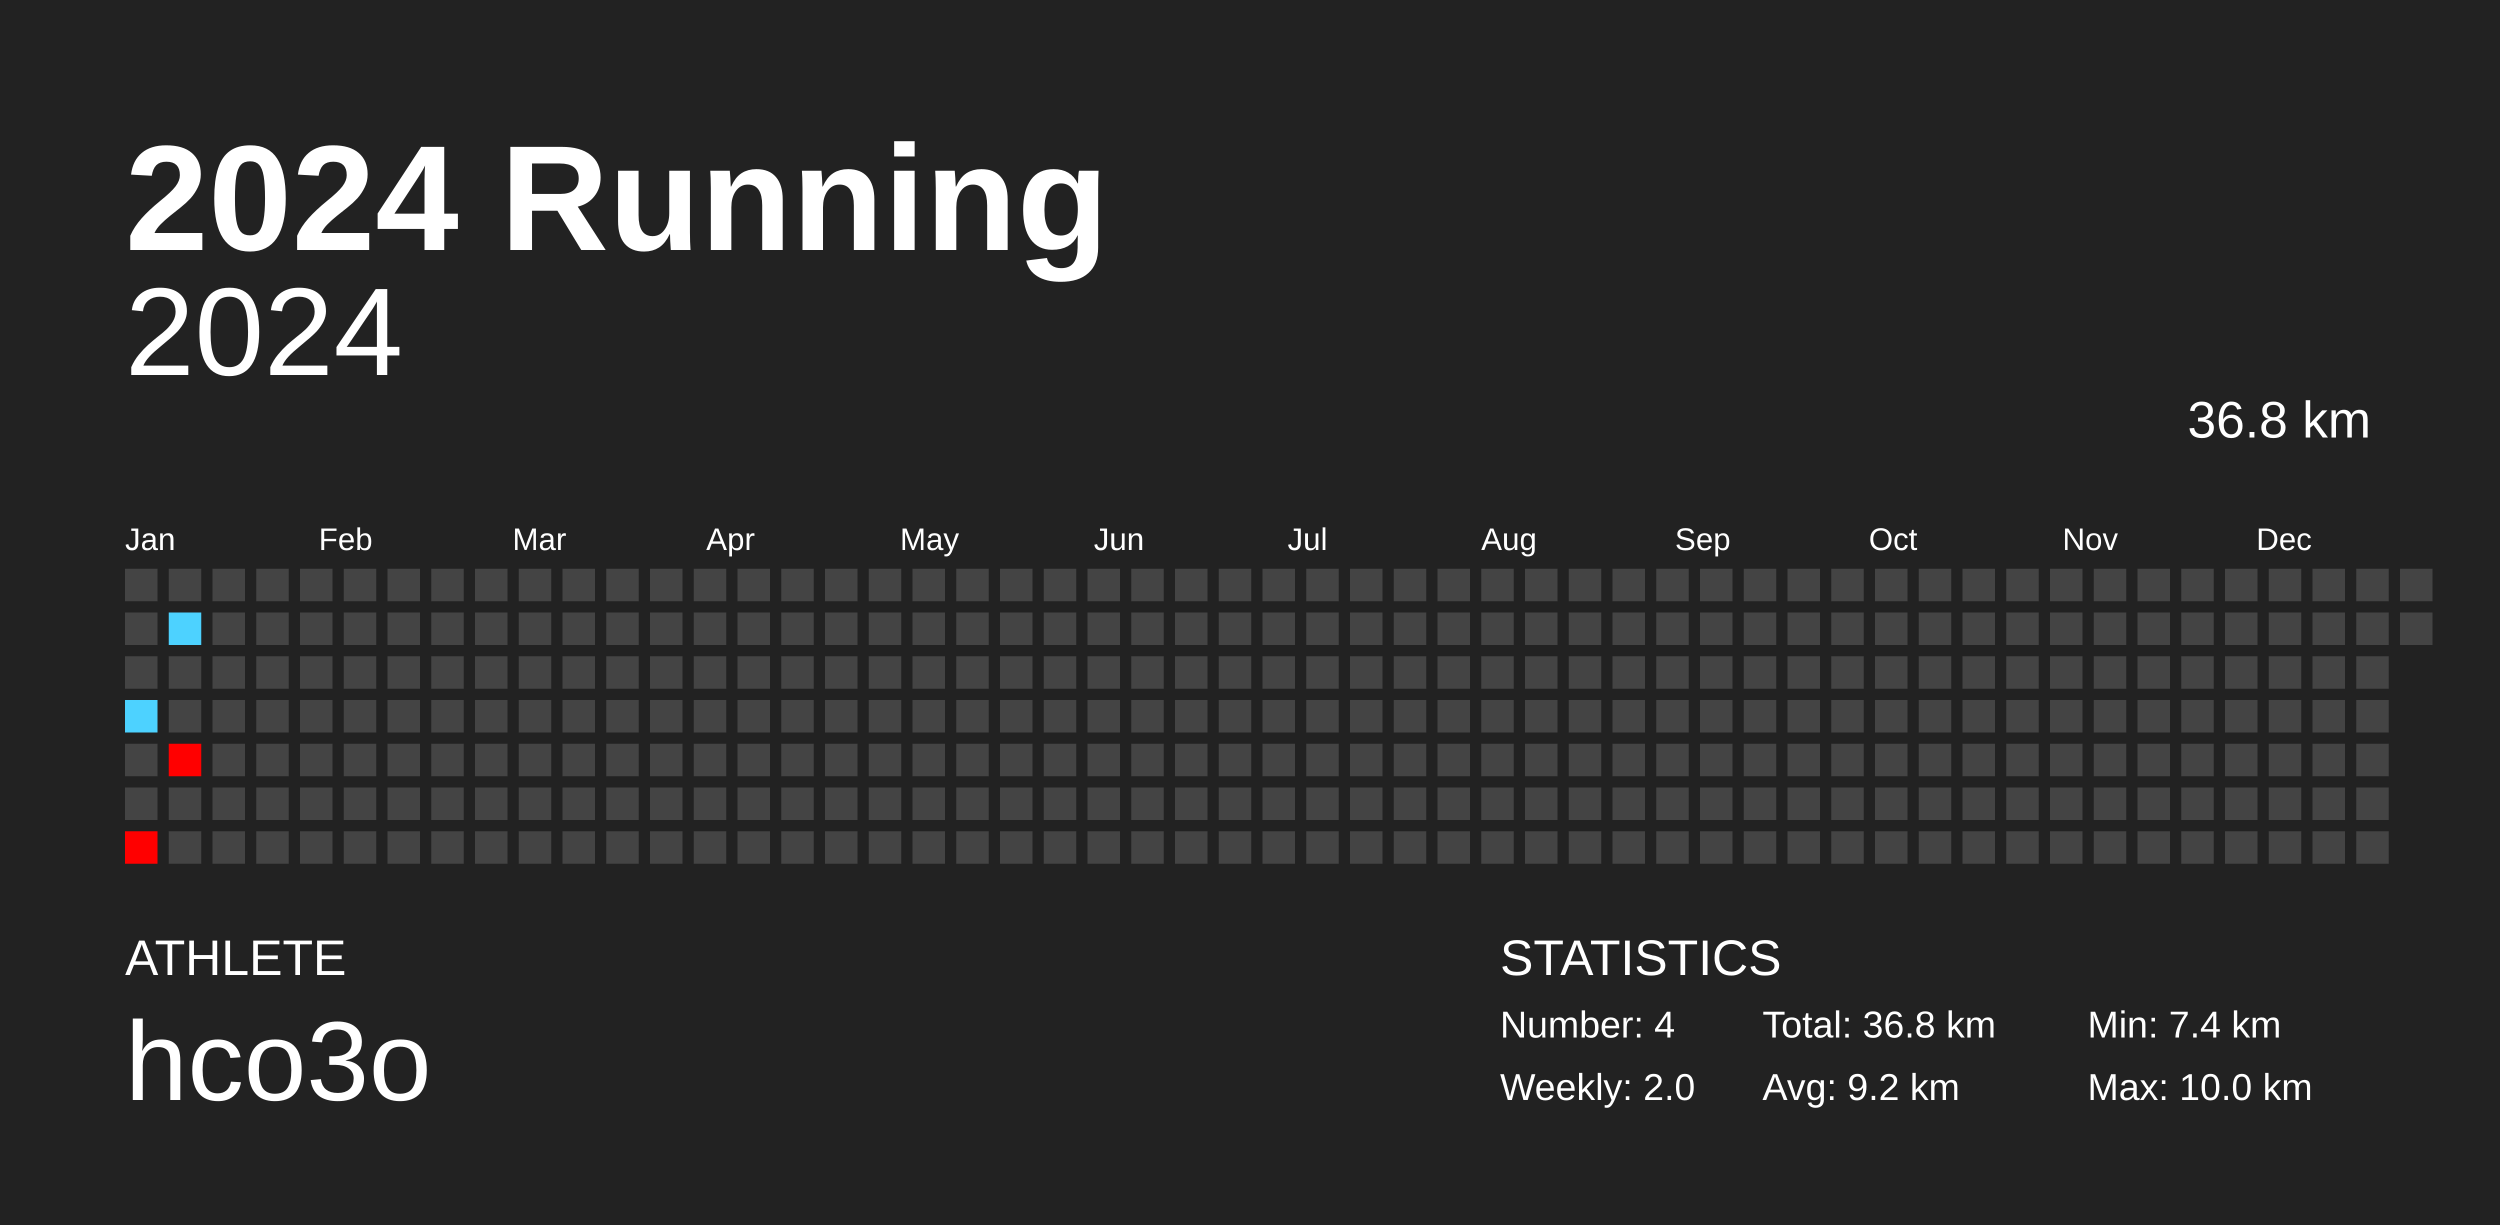
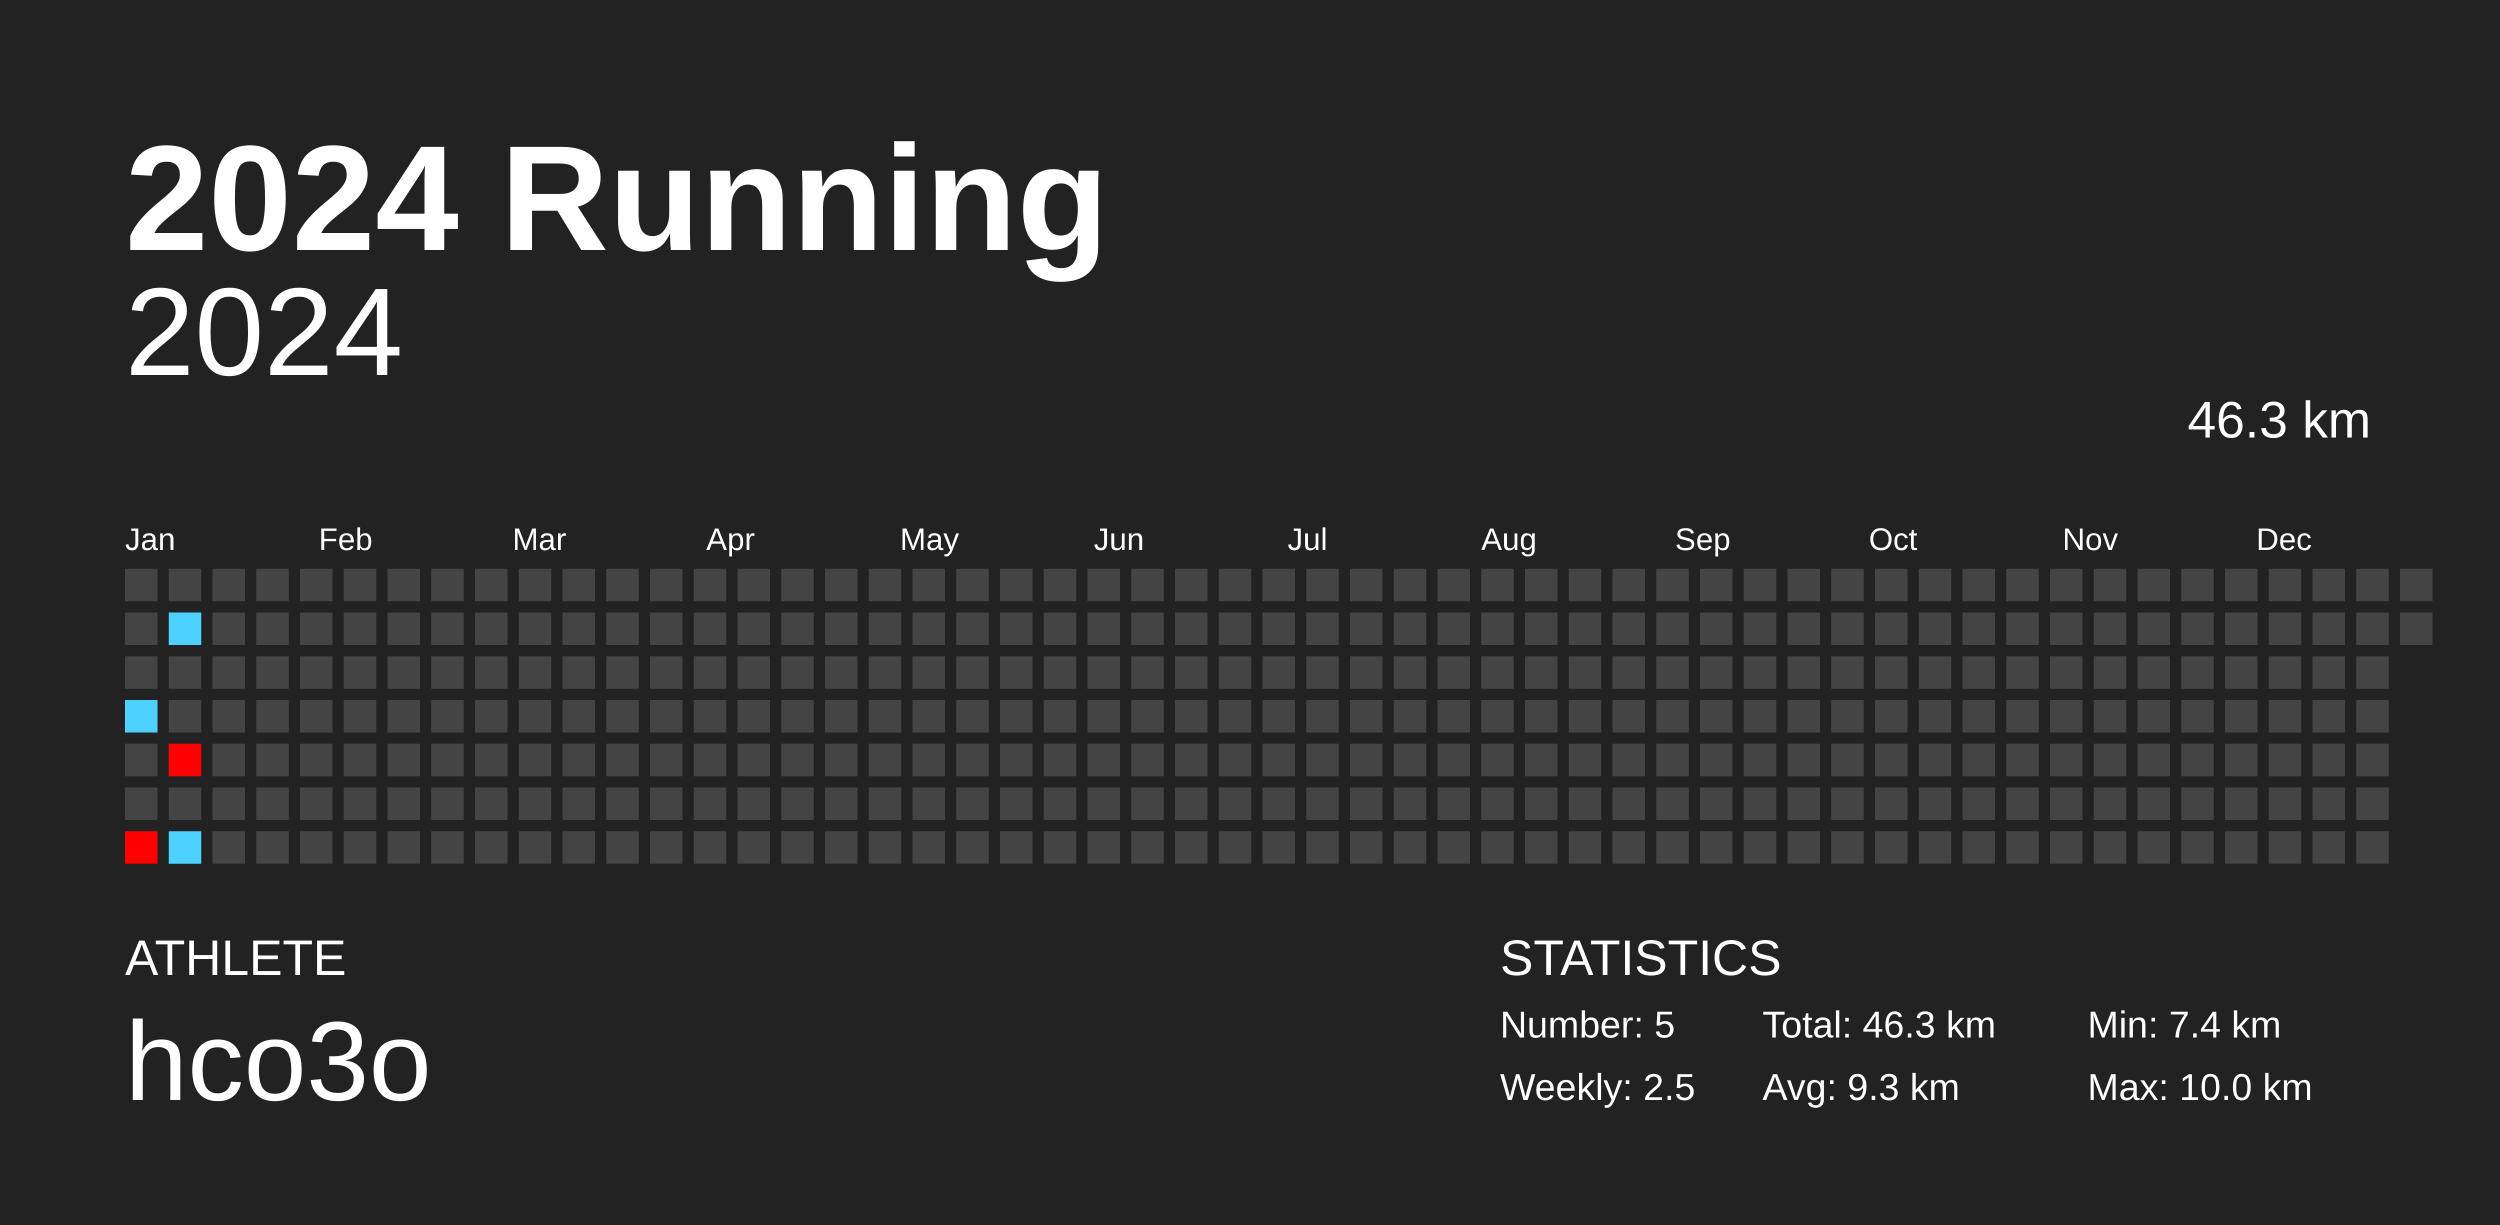
<svg xmlns="http://www.w3.org/2000/svg" baseProfile="full" height="98mm" version="1.1" viewBox="0,0,200,98" width="200mm">
  <defs />
  <rect fill="#222222" height="98" width="200" x="0" y="0" />
  <text fill="#FFFFFF" style="font-size:12px; font-family:Arial; font-weight:bold;" x="10" y="20">2024 Running</text>
  <text fill="#FFFFFF" style="font-size:4px; font-family:Arial" x="10" y="78">ATHLETE</text>
  <text fill="#FFFFFF" style="font-size:9px; font-family:Arial" x="10" y="88">hco3o</text>
  <text fill="#FFFFFF" style="font-size:4px; font-family:Arial" x="120" y="78">STATISTICS</text>
-   <text fill="#FFFFFF" style="font-size:3px; font-family:Arial" x="120" y="83">Number: 4</text>
-   <text fill="#FFFFFF" style="font-size:3px; font-family:Arial" x="120" y="88">Weekly: 2.0</text>
-   <text fill="#FFFFFF" style="font-size:3px; font-family:Arial" x="141" y="83">Total: 36.8 km</text>
-   <text fill="#FFFFFF" style="font-size:3px; font-family:Arial" x="141" y="88">Avg: 9.2 km</text>
+   <text fill="#FFFFFF" style="font-size:3px; font-family:Arial" x="120" y="83">Number: 5</text>
+   <text fill="#FFFFFF" style="font-size:3px; font-family:Arial" x="120" y="88">Weekly: 2.5</text>
+   <text fill="#FFFFFF" style="font-size:3px; font-family:Arial" x="141" y="83">Total: 46.3 km</text>
+   <text fill="#FFFFFF" style="font-size:3px; font-family:Arial" x="141" y="88">Avg: 9.3 km</text>
  <text fill="#FFFFFF" style="font-size:3px; font-family:Arial" x="167" y="83">Min: 7.4 km</text>
  <text fill="#FFFFFF" style="font-size:3px; font-family:Arial" x="167" y="88">Max: 10.0 km</text>
  <text alignment-baseline="hanging" fill="#FFFFFF" style="font-size:10.0px; font-family:Arial;" x="10" y="30">2024</text>
-   <text alignment-baseline="hanging" fill="#FFFFFF" style="font-size:4.125px; font-family:Arial;" x="175" y="35">36.8 km</text>
+   <text alignment-baseline="hanging" fill="#FFFFFF" style="font-size:4.125px; font-family:Arial;" x="175" y="35">46.3 km</text>
  <text fill="#FFFFFF" style="font-size:2.5px; font-family:Arial" x="10.0" y="44">Jan</text>
  <text fill="#FFFFFF" style="font-size:2.5px; font-family:Arial" x="25.5" y="44">Feb</text>
  <text fill="#FFFFFF" style="font-size:2.5px; font-family:Arial" x="41.0" y="44">Mar</text>
  <text fill="#FFFFFF" style="font-size:2.5px; font-family:Arial" x="56.5" y="44">Apr</text>
  <text fill="#FFFFFF" style="font-size:2.5px; font-family:Arial" x="72.0" y="44">May</text>
  <text fill="#FFFFFF" style="font-size:2.5px; font-family:Arial" x="87.5" y="44">Jun</text>
  <text fill="#FFFFFF" style="font-size:2.5px; font-family:Arial" x="103.0" y="44">Jul</text>
  <text fill="#FFFFFF" style="font-size:2.5px; font-family:Arial" x="118.5" y="44">Aug</text>
  <text fill="#FFFFFF" style="font-size:2.5px; font-family:Arial" x="134.0" y="44">Sep</text>
  <text fill="#FFFFFF" style="font-size:2.5px; font-family:Arial" x="149.5" y="44">Oct</text>
  <text fill="#FFFFFF" style="font-size:2.5px; font-family:Arial" x="165.0" y="44">Nov</text>
  <text fill="#FFFFFF" style="font-size:2.5px; font-family:Arial" x="180.5" y="44">Dec</text>
  <rect fill="#444444" height="2.6" width="2.6" x="10.0" y="45.5" />
  <rect fill="#444444" height="2.6" width="2.6" x="10.0" y="49.0" />
  <rect fill="#444444" height="2.6" width="2.6" x="10.0" y="52.5" />
  <rect fill="#4dd2ff" height="2.6" width="2.6" x="10.0" y="56.0" />
  <rect fill="#444444" height="2.6" width="2.6" x="10.0" y="59.5" />
  <rect fill="#444444" height="2.6" width="2.6" x="10.0" y="63.0" />
  <rect fill="#ff0000" height="2.6" width="2.6" x="10.0" y="66.5" />
  <rect fill="#444444" height="2.6" width="2.6" x="13.5" y="45.5" />
  <rect fill="#4dd2ff" height="2.6" width="2.6" x="13.5" y="49.0" />
  <rect fill="#444444" height="2.6" width="2.6" x="13.5" y="52.5" />
  <rect fill="#444444" height="2.6" width="2.6" x="13.5" y="56.0" />
  <rect fill="#ff0000" height="2.6" width="2.6" x="13.5" y="59.5" />
  <rect fill="#444444" height="2.6" width="2.6" x="13.5" y="63.0" />
-   <rect fill="#444444" height="2.6" width="2.6" x="13.5" y="66.5" />
+   <rect fill="#4dd2ff" height="2.6" width="2.6" x="13.5" y="66.5" />
  <rect fill="#444444" height="2.6" width="2.6" x="17.0" y="45.5" />
  <rect fill="#444444" height="2.6" width="2.6" x="17.0" y="49.0" />
  <rect fill="#444444" height="2.6" width="2.6" x="17.0" y="52.5" />
  <rect fill="#444444" height="2.6" width="2.6" x="17.0" y="56.0" />
  <rect fill="#444444" height="2.6" width="2.6" x="17.0" y="59.5" />
  <rect fill="#444444" height="2.6" width="2.6" x="17.0" y="63.0" />
  <rect fill="#444444" height="2.6" width="2.6" x="17.0" y="66.5" />
  <rect fill="#444444" height="2.6" width="2.6" x="20.5" y="45.5" />
  <rect fill="#444444" height="2.6" width="2.6" x="20.5" y="49.0" />
  <rect fill="#444444" height="2.6" width="2.6" x="20.5" y="52.5" />
  <rect fill="#444444" height="2.6" width="2.6" x="20.5" y="56.0" />
  <rect fill="#444444" height="2.6" width="2.6" x="20.5" y="59.5" />
  <rect fill="#444444" height="2.6" width="2.6" x="20.5" y="63.0" />
  <rect fill="#444444" height="2.6" width="2.6" x="20.5" y="66.5" />
  <rect fill="#444444" height="2.6" width="2.6" x="24.0" y="45.5" />
  <rect fill="#444444" height="2.6" width="2.6" x="24.0" y="49.0" />
  <rect fill="#444444" height="2.6" width="2.6" x="24.0" y="52.5" />
  <rect fill="#444444" height="2.6" width="2.6" x="24.0" y="56.0" />
  <rect fill="#444444" height="2.6" width="2.6" x="24.0" y="59.5" />
  <rect fill="#444444" height="2.6" width="2.6" x="24.0" y="63.0" />
  <rect fill="#444444" height="2.6" width="2.6" x="24.0" y="66.5" />
  <rect fill="#444444" height="2.6" width="2.6" x="27.5" y="45.5" />
  <rect fill="#444444" height="2.6" width="2.6" x="27.5" y="49.0" />
  <rect fill="#444444" height="2.6" width="2.6" x="27.5" y="52.5" />
  <rect fill="#444444" height="2.6" width="2.6" x="27.5" y="56.0" />
  <rect fill="#444444" height="2.6" width="2.6" x="27.5" y="59.5" />
  <rect fill="#444444" height="2.6" width="2.6" x="27.5" y="63.0" />
  <rect fill="#444444" height="2.6" width="2.6" x="27.5" y="66.5" />
  <rect fill="#444444" height="2.6" width="2.6" x="31.0" y="45.5" />
  <rect fill="#444444" height="2.6" width="2.6" x="31.0" y="49.0" />
  <rect fill="#444444" height="2.6" width="2.6" x="31.0" y="52.5" />
  <rect fill="#444444" height="2.6" width="2.6" x="31.0" y="56.0" />
  <rect fill="#444444" height="2.6" width="2.6" x="31.0" y="59.5" />
  <rect fill="#444444" height="2.6" width="2.6" x="31.0" y="63.0" />
  <rect fill="#444444" height="2.6" width="2.6" x="31.0" y="66.5" />
  <rect fill="#444444" height="2.6" width="2.6" x="34.5" y="45.5" />
  <rect fill="#444444" height="2.6" width="2.6" x="34.5" y="49.0" />
  <rect fill="#444444" height="2.6" width="2.6" x="34.5" y="52.5" />
  <rect fill="#444444" height="2.6" width="2.6" x="34.5" y="56.0" />
  <rect fill="#444444" height="2.6" width="2.6" x="34.5" y="59.5" />
  <rect fill="#444444" height="2.6" width="2.6" x="34.5" y="63.0" />
  <rect fill="#444444" height="2.6" width="2.6" x="34.5" y="66.5" />
  <rect fill="#444444" height="2.6" width="2.6" x="38.0" y="45.5" />
  <rect fill="#444444" height="2.6" width="2.6" x="38.0" y="49.0" />
  <rect fill="#444444" height="2.6" width="2.6" x="38.0" y="52.5" />
  <rect fill="#444444" height="2.6" width="2.6" x="38.0" y="56.0" />
  <rect fill="#444444" height="2.6" width="2.6" x="38.0" y="59.5" />
  <rect fill="#444444" height="2.6" width="2.6" x="38.0" y="63.0" />
  <rect fill="#444444" height="2.6" width="2.6" x="38.0" y="66.5" />
  <rect fill="#444444" height="2.6" width="2.6" x="41.5" y="45.5" />
  <rect fill="#444444" height="2.6" width="2.6" x="41.5" y="49.0" />
  <rect fill="#444444" height="2.6" width="2.6" x="41.5" y="52.5" />
  <rect fill="#444444" height="2.6" width="2.6" x="41.5" y="56.0" />
  <rect fill="#444444" height="2.6" width="2.6" x="41.5" y="59.5" />
  <rect fill="#444444" height="2.6" width="2.6" x="41.5" y="63.0" />
  <rect fill="#444444" height="2.6" width="2.6" x="41.5" y="66.5" />
  <rect fill="#444444" height="2.6" width="2.6" x="45.0" y="45.5" />
  <rect fill="#444444" height="2.6" width="2.6" x="45.0" y="49.0" />
  <rect fill="#444444" height="2.6" width="2.6" x="45.0" y="52.5" />
  <rect fill="#444444" height="2.6" width="2.6" x="45.0" y="56.0" />
  <rect fill="#444444" height="2.6" width="2.6" x="45.0" y="59.5" />
  <rect fill="#444444" height="2.6" width="2.6" x="45.0" y="63.0" />
  <rect fill="#444444" height="2.6" width="2.6" x="45.0" y="66.5" />
  <rect fill="#444444" height="2.6" width="2.6" x="48.5" y="45.5" />
  <rect fill="#444444" height="2.6" width="2.6" x="48.5" y="49.0" />
  <rect fill="#444444" height="2.6" width="2.6" x="48.5" y="52.5" />
  <rect fill="#444444" height="2.6" width="2.6" x="48.5" y="56.0" />
  <rect fill="#444444" height="2.6" width="2.6" x="48.5" y="59.5" />
  <rect fill="#444444" height="2.6" width="2.6" x="48.5" y="63.0" />
  <rect fill="#444444" height="2.6" width="2.6" x="48.5" y="66.5" />
  <rect fill="#444444" height="2.6" width="2.6" x="52.0" y="45.5" />
  <rect fill="#444444" height="2.6" width="2.6" x="52.0" y="49.0" />
  <rect fill="#444444" height="2.6" width="2.6" x="52.0" y="52.5" />
  <rect fill="#444444" height="2.6" width="2.6" x="52.0" y="56.0" />
  <rect fill="#444444" height="2.6" width="2.6" x="52.0" y="59.5" />
  <rect fill="#444444" height="2.6" width="2.6" x="52.0" y="63.0" />
  <rect fill="#444444" height="2.6" width="2.6" x="52.0" y="66.5" />
  <rect fill="#444444" height="2.6" width="2.6" x="55.5" y="45.5" />
  <rect fill="#444444" height="2.6" width="2.6" x="55.5" y="49.0" />
  <rect fill="#444444" height="2.6" width="2.6" x="55.5" y="52.5" />
  <rect fill="#444444" height="2.6" width="2.6" x="55.5" y="56.0" />
  <rect fill="#444444" height="2.6" width="2.6" x="55.5" y="59.5" />
  <rect fill="#444444" height="2.6" width="2.6" x="55.5" y="63.0" />
  <rect fill="#444444" height="2.6" width="2.6" x="55.5" y="66.5" />
  <rect fill="#444444" height="2.6" width="2.6" x="59.0" y="45.5" />
  <rect fill="#444444" height="2.6" width="2.6" x="59.0" y="49.0" />
  <rect fill="#444444" height="2.6" width="2.6" x="59.0" y="52.5" />
  <rect fill="#444444" height="2.6" width="2.6" x="59.0" y="56.0" />
  <rect fill="#444444" height="2.6" width="2.6" x="59.0" y="59.5" />
  <rect fill="#444444" height="2.6" width="2.6" x="59.0" y="63.0" />
  <rect fill="#444444" height="2.6" width="2.6" x="59.0" y="66.5" />
  <rect fill="#444444" height="2.6" width="2.6" x="62.5" y="45.5" />
  <rect fill="#444444" height="2.6" width="2.6" x="62.5" y="49.0" />
  <rect fill="#444444" height="2.6" width="2.6" x="62.5" y="52.5" />
  <rect fill="#444444" height="2.6" width="2.6" x="62.5" y="56.0" />
  <rect fill="#444444" height="2.6" width="2.6" x="62.5" y="59.5" />
  <rect fill="#444444" height="2.6" width="2.6" x="62.5" y="63.0" />
  <rect fill="#444444" height="2.6" width="2.6" x="62.5" y="66.5" />
  <rect fill="#444444" height="2.6" width="2.6" x="66.0" y="45.5" />
  <rect fill="#444444" height="2.6" width="2.6" x="66.0" y="49.0" />
  <rect fill="#444444" height="2.6" width="2.6" x="66.0" y="52.5" />
  <rect fill="#444444" height="2.6" width="2.6" x="66.0" y="56.0" />
  <rect fill="#444444" height="2.6" width="2.6" x="66.0" y="59.5" />
  <rect fill="#444444" height="2.6" width="2.6" x="66.0" y="63.0" />
  <rect fill="#444444" height="2.6" width="2.6" x="66.0" y="66.5" />
  <rect fill="#444444" height="2.6" width="2.6" x="69.5" y="45.5" />
  <rect fill="#444444" height="2.6" width="2.6" x="69.5" y="49.0" />
  <rect fill="#444444" height="2.6" width="2.6" x="69.5" y="52.5" />
  <rect fill="#444444" height="2.6" width="2.6" x="69.5" y="56.0" />
  <rect fill="#444444" height="2.6" width="2.6" x="69.5" y="59.5" />
  <rect fill="#444444" height="2.6" width="2.6" x="69.5" y="63.0" />
  <rect fill="#444444" height="2.6" width="2.6" x="69.5" y="66.5" />
  <rect fill="#444444" height="2.6" width="2.6" x="73.0" y="45.5" />
  <rect fill="#444444" height="2.6" width="2.6" x="73.0" y="49.0" />
  <rect fill="#444444" height="2.6" width="2.6" x="73.0" y="52.5" />
  <rect fill="#444444" height="2.6" width="2.6" x="73.0" y="56.0" />
  <rect fill="#444444" height="2.6" width="2.6" x="73.0" y="59.5" />
  <rect fill="#444444" height="2.6" width="2.6" x="73.0" y="63.0" />
  <rect fill="#444444" height="2.6" width="2.6" x="73.0" y="66.5" />
  <rect fill="#444444" height="2.6" width="2.6" x="76.5" y="45.5" />
  <rect fill="#444444" height="2.6" width="2.6" x="76.5" y="49.0" />
  <rect fill="#444444" height="2.6" width="2.6" x="76.5" y="52.5" />
  <rect fill="#444444" height="2.6" width="2.6" x="76.5" y="56.0" />
  <rect fill="#444444" height="2.6" width="2.6" x="76.5" y="59.5" />
  <rect fill="#444444" height="2.6" width="2.6" x="76.5" y="63.0" />
  <rect fill="#444444" height="2.6" width="2.6" x="76.5" y="66.5" />
  <rect fill="#444444" height="2.6" width="2.6" x="80.0" y="45.5" />
  <rect fill="#444444" height="2.6" width="2.6" x="80.0" y="49.0" />
  <rect fill="#444444" height="2.6" width="2.6" x="80.0" y="52.5" />
  <rect fill="#444444" height="2.6" width="2.6" x="80.0" y="56.0" />
  <rect fill="#444444" height="2.6" width="2.6" x="80.0" y="59.5" />
  <rect fill="#444444" height="2.6" width="2.6" x="80.0" y="63.0" />
  <rect fill="#444444" height="2.6" width="2.6" x="80.0" y="66.5" />
  <rect fill="#444444" height="2.6" width="2.6" x="83.5" y="45.5" />
  <rect fill="#444444" height="2.6" width="2.6" x="83.5" y="49.0" />
  <rect fill="#444444" height="2.6" width="2.6" x="83.5" y="52.5" />
  <rect fill="#444444" height="2.6" width="2.6" x="83.5" y="56.0" />
  <rect fill="#444444" height="2.6" width="2.6" x="83.5" y="59.5" />
  <rect fill="#444444" height="2.6" width="2.6" x="83.5" y="63.0" />
  <rect fill="#444444" height="2.6" width="2.6" x="83.5" y="66.5" />
  <rect fill="#444444" height="2.6" width="2.6" x="87.0" y="45.5" />
  <rect fill="#444444" height="2.6" width="2.6" x="87.0" y="49.0" />
  <rect fill="#444444" height="2.6" width="2.6" x="87.0" y="52.5" />
  <rect fill="#444444" height="2.6" width="2.6" x="87.0" y="56.0" />
  <rect fill="#444444" height="2.6" width="2.6" x="87.0" y="59.5" />
  <rect fill="#444444" height="2.6" width="2.6" x="87.0" y="63.0" />
  <rect fill="#444444" height="2.6" width="2.6" x="87.0" y="66.5" />
  <rect fill="#444444" height="2.6" width="2.6" x="90.5" y="45.5" />
  <rect fill="#444444" height="2.6" width="2.6" x="90.5" y="49.0" />
  <rect fill="#444444" height="2.6" width="2.6" x="90.5" y="52.5" />
  <rect fill="#444444" height="2.6" width="2.6" x="90.5" y="56.0" />
  <rect fill="#444444" height="2.6" width="2.6" x="90.5" y="59.5" />
  <rect fill="#444444" height="2.6" width="2.6" x="90.5" y="63.0" />
  <rect fill="#444444" height="2.6" width="2.6" x="90.5" y="66.5" />
  <rect fill="#444444" height="2.6" width="2.6" x="94.0" y="45.5" />
  <rect fill="#444444" height="2.6" width="2.6" x="94.0" y="49.0" />
  <rect fill="#444444" height="2.6" width="2.6" x="94.0" y="52.5" />
  <rect fill="#444444" height="2.6" width="2.6" x="94.0" y="56.0" />
  <rect fill="#444444" height="2.6" width="2.6" x="94.0" y="59.5" />
  <rect fill="#444444" height="2.6" width="2.6" x="94.0" y="63.0" />
  <rect fill="#444444" height="2.6" width="2.6" x="94.0" y="66.5" />
  <rect fill="#444444" height="2.6" width="2.6" x="97.5" y="45.5" />
  <rect fill="#444444" height="2.6" width="2.6" x="97.5" y="49.0" />
  <rect fill="#444444" height="2.6" width="2.6" x="97.5" y="52.5" />
  <rect fill="#444444" height="2.6" width="2.6" x="97.5" y="56.0" />
  <rect fill="#444444" height="2.6" width="2.6" x="97.5" y="59.5" />
  <rect fill="#444444" height="2.6" width="2.6" x="97.5" y="63.0" />
  <rect fill="#444444" height="2.6" width="2.6" x="97.5" y="66.5" />
  <rect fill="#444444" height="2.6" width="2.6" x="101.0" y="45.5" />
  <rect fill="#444444" height="2.6" width="2.6" x="101.0" y="49.0" />
  <rect fill="#444444" height="2.6" width="2.6" x="101.0" y="52.5" />
  <rect fill="#444444" height="2.6" width="2.6" x="101.0" y="56.0" />
  <rect fill="#444444" height="2.6" width="2.6" x="101.0" y="59.5" />
  <rect fill="#444444" height="2.6" width="2.6" x="101.0" y="63.0" />
  <rect fill="#444444" height="2.6" width="2.6" x="101.0" y="66.5" />
  <rect fill="#444444" height="2.6" width="2.6" x="104.5" y="45.5" />
  <rect fill="#444444" height="2.6" width="2.6" x="104.5" y="49.0" />
  <rect fill="#444444" height="2.6" width="2.6" x="104.5" y="52.5" />
  <rect fill="#444444" height="2.6" width="2.6" x="104.5" y="56.0" />
  <rect fill="#444444" height="2.6" width="2.6" x="104.5" y="59.5" />
  <rect fill="#444444" height="2.6" width="2.6" x="104.5" y="63.0" />
  <rect fill="#444444" height="2.6" width="2.6" x="104.5" y="66.5" />
  <rect fill="#444444" height="2.6" width="2.6" x="108.0" y="45.5" />
  <rect fill="#444444" height="2.6" width="2.6" x="108.0" y="49.0" />
  <rect fill="#444444" height="2.6" width="2.6" x="108.0" y="52.5" />
  <rect fill="#444444" height="2.6" width="2.6" x="108.0" y="56.0" />
  <rect fill="#444444" height="2.6" width="2.6" x="108.0" y="59.5" />
  <rect fill="#444444" height="2.6" width="2.6" x="108.0" y="63.0" />
  <rect fill="#444444" height="2.6" width="2.6" x="108.0" y="66.5" />
  <rect fill="#444444" height="2.6" width="2.6" x="111.5" y="45.5" />
  <rect fill="#444444" height="2.6" width="2.6" x="111.5" y="49.0" />
  <rect fill="#444444" height="2.6" width="2.6" x="111.5" y="52.5" />
  <rect fill="#444444" height="2.6" width="2.6" x="111.5" y="56.0" />
  <rect fill="#444444" height="2.6" width="2.6" x="111.5" y="59.5" />
  <rect fill="#444444" height="2.6" width="2.6" x="111.5" y="63.0" />
  <rect fill="#444444" height="2.6" width="2.6" x="111.5" y="66.5" />
  <rect fill="#444444" height="2.6" width="2.6" x="115.0" y="45.5" />
  <rect fill="#444444" height="2.6" width="2.6" x="115.0" y="49.0" />
  <rect fill="#444444" height="2.6" width="2.6" x="115.0" y="52.5" />
  <rect fill="#444444" height="2.6" width="2.6" x="115.0" y="56.0" />
  <rect fill="#444444" height="2.6" width="2.6" x="115.0" y="59.5" />
  <rect fill="#444444" height="2.6" width="2.6" x="115.0" y="63.0" />
  <rect fill="#444444" height="2.6" width="2.6" x="115.0" y="66.5" />
  <rect fill="#444444" height="2.6" width="2.6" x="118.5" y="45.5" />
  <rect fill="#444444" height="2.6" width="2.6" x="118.5" y="49.0" />
  <rect fill="#444444" height="2.6" width="2.6" x="118.5" y="52.5" />
  <rect fill="#444444" height="2.6" width="2.6" x="118.5" y="56.0" />
  <rect fill="#444444" height="2.6" width="2.6" x="118.5" y="59.5" />
  <rect fill="#444444" height="2.6" width="2.6" x="118.5" y="63.0" />
  <rect fill="#444444" height="2.6" width="2.6" x="118.5" y="66.5" />
  <rect fill="#444444" height="2.6" width="2.6" x="122.0" y="45.5" />
  <rect fill="#444444" height="2.6" width="2.6" x="122.0" y="49.0" />
  <rect fill="#444444" height="2.6" width="2.6" x="122.0" y="52.5" />
  <rect fill="#444444" height="2.6" width="2.6" x="122.0" y="56.0" />
  <rect fill="#444444" height="2.6" width="2.6" x="122.0" y="59.5" />
  <rect fill="#444444" height="2.6" width="2.6" x="122.0" y="63.0" />
  <rect fill="#444444" height="2.6" width="2.6" x="122.0" y="66.5" />
  <rect fill="#444444" height="2.6" width="2.6" x="125.5" y="45.5" />
  <rect fill="#444444" height="2.6" width="2.6" x="125.5" y="49.0" />
  <rect fill="#444444" height="2.6" width="2.6" x="125.5" y="52.5" />
  <rect fill="#444444" height="2.6" width="2.6" x="125.5" y="56.0" />
  <rect fill="#444444" height="2.6" width="2.6" x="125.5" y="59.5" />
  <rect fill="#444444" height="2.6" width="2.6" x="125.5" y="63.0" />
  <rect fill="#444444" height="2.6" width="2.6" x="125.5" y="66.5" />
  <rect fill="#444444" height="2.6" width="2.6" x="129.0" y="45.5" />
  <rect fill="#444444" height="2.6" width="2.6" x="129.0" y="49.0" />
  <rect fill="#444444" height="2.6" width="2.6" x="129.0" y="52.5" />
  <rect fill="#444444" height="2.6" width="2.6" x="129.0" y="56.0" />
  <rect fill="#444444" height="2.6" width="2.6" x="129.0" y="59.5" />
  <rect fill="#444444" height="2.6" width="2.6" x="129.0" y="63.0" />
  <rect fill="#444444" height="2.6" width="2.6" x="129.0" y="66.5" />
  <rect fill="#444444" height="2.6" width="2.6" x="132.5" y="45.5" />
  <rect fill="#444444" height="2.6" width="2.6" x="132.5" y="49.0" />
  <rect fill="#444444" height="2.6" width="2.6" x="132.5" y="52.5" />
  <rect fill="#444444" height="2.6" width="2.6" x="132.5" y="56.0" />
  <rect fill="#444444" height="2.6" width="2.6" x="132.5" y="59.5" />
  <rect fill="#444444" height="2.6" width="2.6" x="132.5" y="63.0" />
  <rect fill="#444444" height="2.6" width="2.6" x="132.5" y="66.5" />
  <rect fill="#444444" height="2.6" width="2.6" x="136.0" y="45.5" />
  <rect fill="#444444" height="2.6" width="2.6" x="136.0" y="49.0" />
  <rect fill="#444444" height="2.6" width="2.6" x="136.0" y="52.5" />
  <rect fill="#444444" height="2.6" width="2.6" x="136.0" y="56.0" />
  <rect fill="#444444" height="2.6" width="2.6" x="136.0" y="59.5" />
  <rect fill="#444444" height="2.6" width="2.6" x="136.0" y="63.0" />
  <rect fill="#444444" height="2.6" width="2.6" x="136.0" y="66.5" />
  <rect fill="#444444" height="2.6" width="2.6" x="139.5" y="45.5" />
  <rect fill="#444444" height="2.6" width="2.6" x="139.5" y="49.0" />
  <rect fill="#444444" height="2.6" width="2.6" x="139.5" y="52.5" />
  <rect fill="#444444" height="2.6" width="2.6" x="139.5" y="56.0" />
  <rect fill="#444444" height="2.6" width="2.6" x="139.5" y="59.5" />
  <rect fill="#444444" height="2.6" width="2.6" x="139.5" y="63.0" />
  <rect fill="#444444" height="2.6" width="2.6" x="139.5" y="66.5" />
  <rect fill="#444444" height="2.6" width="2.6" x="143.0" y="45.5" />
  <rect fill="#444444" height="2.6" width="2.6" x="143.0" y="49.0" />
  <rect fill="#444444" height="2.6" width="2.6" x="143.0" y="52.5" />
  <rect fill="#444444" height="2.6" width="2.6" x="143.0" y="56.0" />
  <rect fill="#444444" height="2.6" width="2.6" x="143.0" y="59.5" />
  <rect fill="#444444" height="2.6" width="2.6" x="143.0" y="63.0" />
  <rect fill="#444444" height="2.6" width="2.6" x="143.0" y="66.5" />
  <rect fill="#444444" height="2.6" width="2.6" x="146.5" y="45.5" />
  <rect fill="#444444" height="2.6" width="2.6" x="146.5" y="49.0" />
  <rect fill="#444444" height="2.6" width="2.6" x="146.5" y="52.5" />
  <rect fill="#444444" height="2.6" width="2.6" x="146.5" y="56.0" />
  <rect fill="#444444" height="2.6" width="2.6" x="146.5" y="59.5" />
  <rect fill="#444444" height="2.6" width="2.6" x="146.5" y="63.0" />
  <rect fill="#444444" height="2.6" width="2.6" x="146.5" y="66.5" />
  <rect fill="#444444" height="2.6" width="2.6" x="150.0" y="45.5" />
  <rect fill="#444444" height="2.6" width="2.6" x="150.0" y="49.0" />
  <rect fill="#444444" height="2.6" width="2.6" x="150.0" y="52.5" />
  <rect fill="#444444" height="2.6" width="2.6" x="150.0" y="56.0" />
  <rect fill="#444444" height="2.6" width="2.6" x="150.0" y="59.5" />
  <rect fill="#444444" height="2.6" width="2.6" x="150.0" y="63.0" />
  <rect fill="#444444" height="2.6" width="2.6" x="150.0" y="66.5" />
  <rect fill="#444444" height="2.6" width="2.6" x="153.5" y="45.5" />
  <rect fill="#444444" height="2.6" width="2.6" x="153.5" y="49.0" />
  <rect fill="#444444" height="2.6" width="2.6" x="153.5" y="52.5" />
  <rect fill="#444444" height="2.6" width="2.6" x="153.5" y="56.0" />
  <rect fill="#444444" height="2.6" width="2.6" x="153.5" y="59.5" />
  <rect fill="#444444" height="2.6" width="2.6" x="153.5" y="63.0" />
  <rect fill="#444444" height="2.6" width="2.6" x="153.5" y="66.5" />
  <rect fill="#444444" height="2.6" width="2.6" x="157.0" y="45.5" />
  <rect fill="#444444" height="2.6" width="2.6" x="157.0" y="49.0" />
  <rect fill="#444444" height="2.6" width="2.6" x="157.0" y="52.5" />
  <rect fill="#444444" height="2.6" width="2.6" x="157.0" y="56.0" />
  <rect fill="#444444" height="2.6" width="2.6" x="157.0" y="59.5" />
  <rect fill="#444444" height="2.6" width="2.6" x="157.0" y="63.0" />
  <rect fill="#444444" height="2.6" width="2.6" x="157.0" y="66.5" />
  <rect fill="#444444" height="2.6" width="2.6" x="160.5" y="45.5" />
  <rect fill="#444444" height="2.6" width="2.6" x="160.5" y="49.0" />
  <rect fill="#444444" height="2.6" width="2.6" x="160.5" y="52.5" />
  <rect fill="#444444" height="2.6" width="2.6" x="160.5" y="56.0" />
  <rect fill="#444444" height="2.6" width="2.6" x="160.5" y="59.5" />
  <rect fill="#444444" height="2.6" width="2.6" x="160.5" y="63.0" />
  <rect fill="#444444" height="2.6" width="2.6" x="160.5" y="66.5" />
  <rect fill="#444444" height="2.6" width="2.6" x="164.0" y="45.5" />
  <rect fill="#444444" height="2.6" width="2.6" x="164.0" y="49.0" />
  <rect fill="#444444" height="2.6" width="2.6" x="164.0" y="52.5" />
  <rect fill="#444444" height="2.6" width="2.6" x="164.0" y="56.0" />
  <rect fill="#444444" height="2.6" width="2.6" x="164.0" y="59.5" />
  <rect fill="#444444" height="2.6" width="2.6" x="164.0" y="63.0" />
  <rect fill="#444444" height="2.6" width="2.6" x="164.0" y="66.5" />
  <rect fill="#444444" height="2.6" width="2.6" x="167.5" y="45.5" />
  <rect fill="#444444" height="2.6" width="2.6" x="167.5" y="49.0" />
  <rect fill="#444444" height="2.6" width="2.6" x="167.5" y="52.5" />
  <rect fill="#444444" height="2.6" width="2.6" x="167.5" y="56.0" />
  <rect fill="#444444" height="2.6" width="2.6" x="167.5" y="59.5" />
  <rect fill="#444444" height="2.6" width="2.6" x="167.5" y="63.0" />
  <rect fill="#444444" height="2.6" width="2.6" x="167.5" y="66.5" />
  <rect fill="#444444" height="2.6" width="2.6" x="171.0" y="45.5" />
  <rect fill="#444444" height="2.6" width="2.6" x="171.0" y="49.0" />
  <rect fill="#444444" height="2.6" width="2.6" x="171.0" y="52.5" />
  <rect fill="#444444" height="2.6" width="2.6" x="171.0" y="56.0" />
  <rect fill="#444444" height="2.6" width="2.6" x="171.0" y="59.5" />
  <rect fill="#444444" height="2.6" width="2.6" x="171.0" y="63.0" />
  <rect fill="#444444" height="2.6" width="2.6" x="171.0" y="66.5" />
  <rect fill="#444444" height="2.6" width="2.6" x="174.5" y="45.5" />
  <rect fill="#444444" height="2.6" width="2.6" x="174.5" y="49.0" />
  <rect fill="#444444" height="2.6" width="2.6" x="174.5" y="52.5" />
  <rect fill="#444444" height="2.6" width="2.6" x="174.5" y="56.0" />
  <rect fill="#444444" height="2.6" width="2.6" x="174.5" y="59.5" />
  <rect fill="#444444" height="2.6" width="2.6" x="174.5" y="63.0" />
  <rect fill="#444444" height="2.6" width="2.6" x="174.5" y="66.5" />
  <rect fill="#444444" height="2.6" width="2.6" x="178.0" y="45.5" />
  <rect fill="#444444" height="2.6" width="2.6" x="178.0" y="49.0" />
  <rect fill="#444444" height="2.6" width="2.6" x="178.0" y="52.5" />
  <rect fill="#444444" height="2.6" width="2.6" x="178.0" y="56.0" />
  <rect fill="#444444" height="2.6" width="2.6" x="178.0" y="59.5" />
  <rect fill="#444444" height="2.6" width="2.6" x="178.0" y="63.0" />
  <rect fill="#444444" height="2.6" width="2.6" x="178.0" y="66.5" />
  <rect fill="#444444" height="2.6" width="2.6" x="181.5" y="45.5" />
  <rect fill="#444444" height="2.6" width="2.6" x="181.5" y="49.0" />
  <rect fill="#444444" height="2.6" width="2.6" x="181.5" y="52.5" />
  <rect fill="#444444" height="2.6" width="2.6" x="181.5" y="56.0" />
  <rect fill="#444444" height="2.6" width="2.6" x="181.5" y="59.5" />
  <rect fill="#444444" height="2.6" width="2.6" x="181.5" y="63.0" />
  <rect fill="#444444" height="2.6" width="2.6" x="181.5" y="66.5" />
  <rect fill="#444444" height="2.6" width="2.6" x="185.0" y="45.5" />
  <rect fill="#444444" height="2.6" width="2.6" x="185.0" y="49.0" />
  <rect fill="#444444" height="2.6" width="2.6" x="185.0" y="52.5" />
  <rect fill="#444444" height="2.6" width="2.6" x="185.0" y="56.0" />
  <rect fill="#444444" height="2.6" width="2.6" x="185.0" y="59.5" />
  <rect fill="#444444" height="2.6" width="2.6" x="185.0" y="63.0" />
  <rect fill="#444444" height="2.6" width="2.6" x="185.0" y="66.5" />
  <rect fill="#444444" height="2.6" width="2.6" x="188.5" y="45.5" />
  <rect fill="#444444" height="2.6" width="2.6" x="188.5" y="49.0" />
  <rect fill="#444444" height="2.6" width="2.6" x="188.5" y="52.5" />
  <rect fill="#444444" height="2.6" width="2.6" x="188.5" y="56.0" />
  <rect fill="#444444" height="2.6" width="2.6" x="188.5" y="59.5" />
  <rect fill="#444444" height="2.6" width="2.6" x="188.5" y="63.0" />
  <rect fill="#444444" height="2.6" width="2.6" x="188.5" y="66.5" />
  <rect fill="#444444" height="2.6" width="2.6" x="192.0" y="45.5" />
  <rect fill="#444444" height="2.6" width="2.6" x="192.0" y="49.0" />
</svg>
